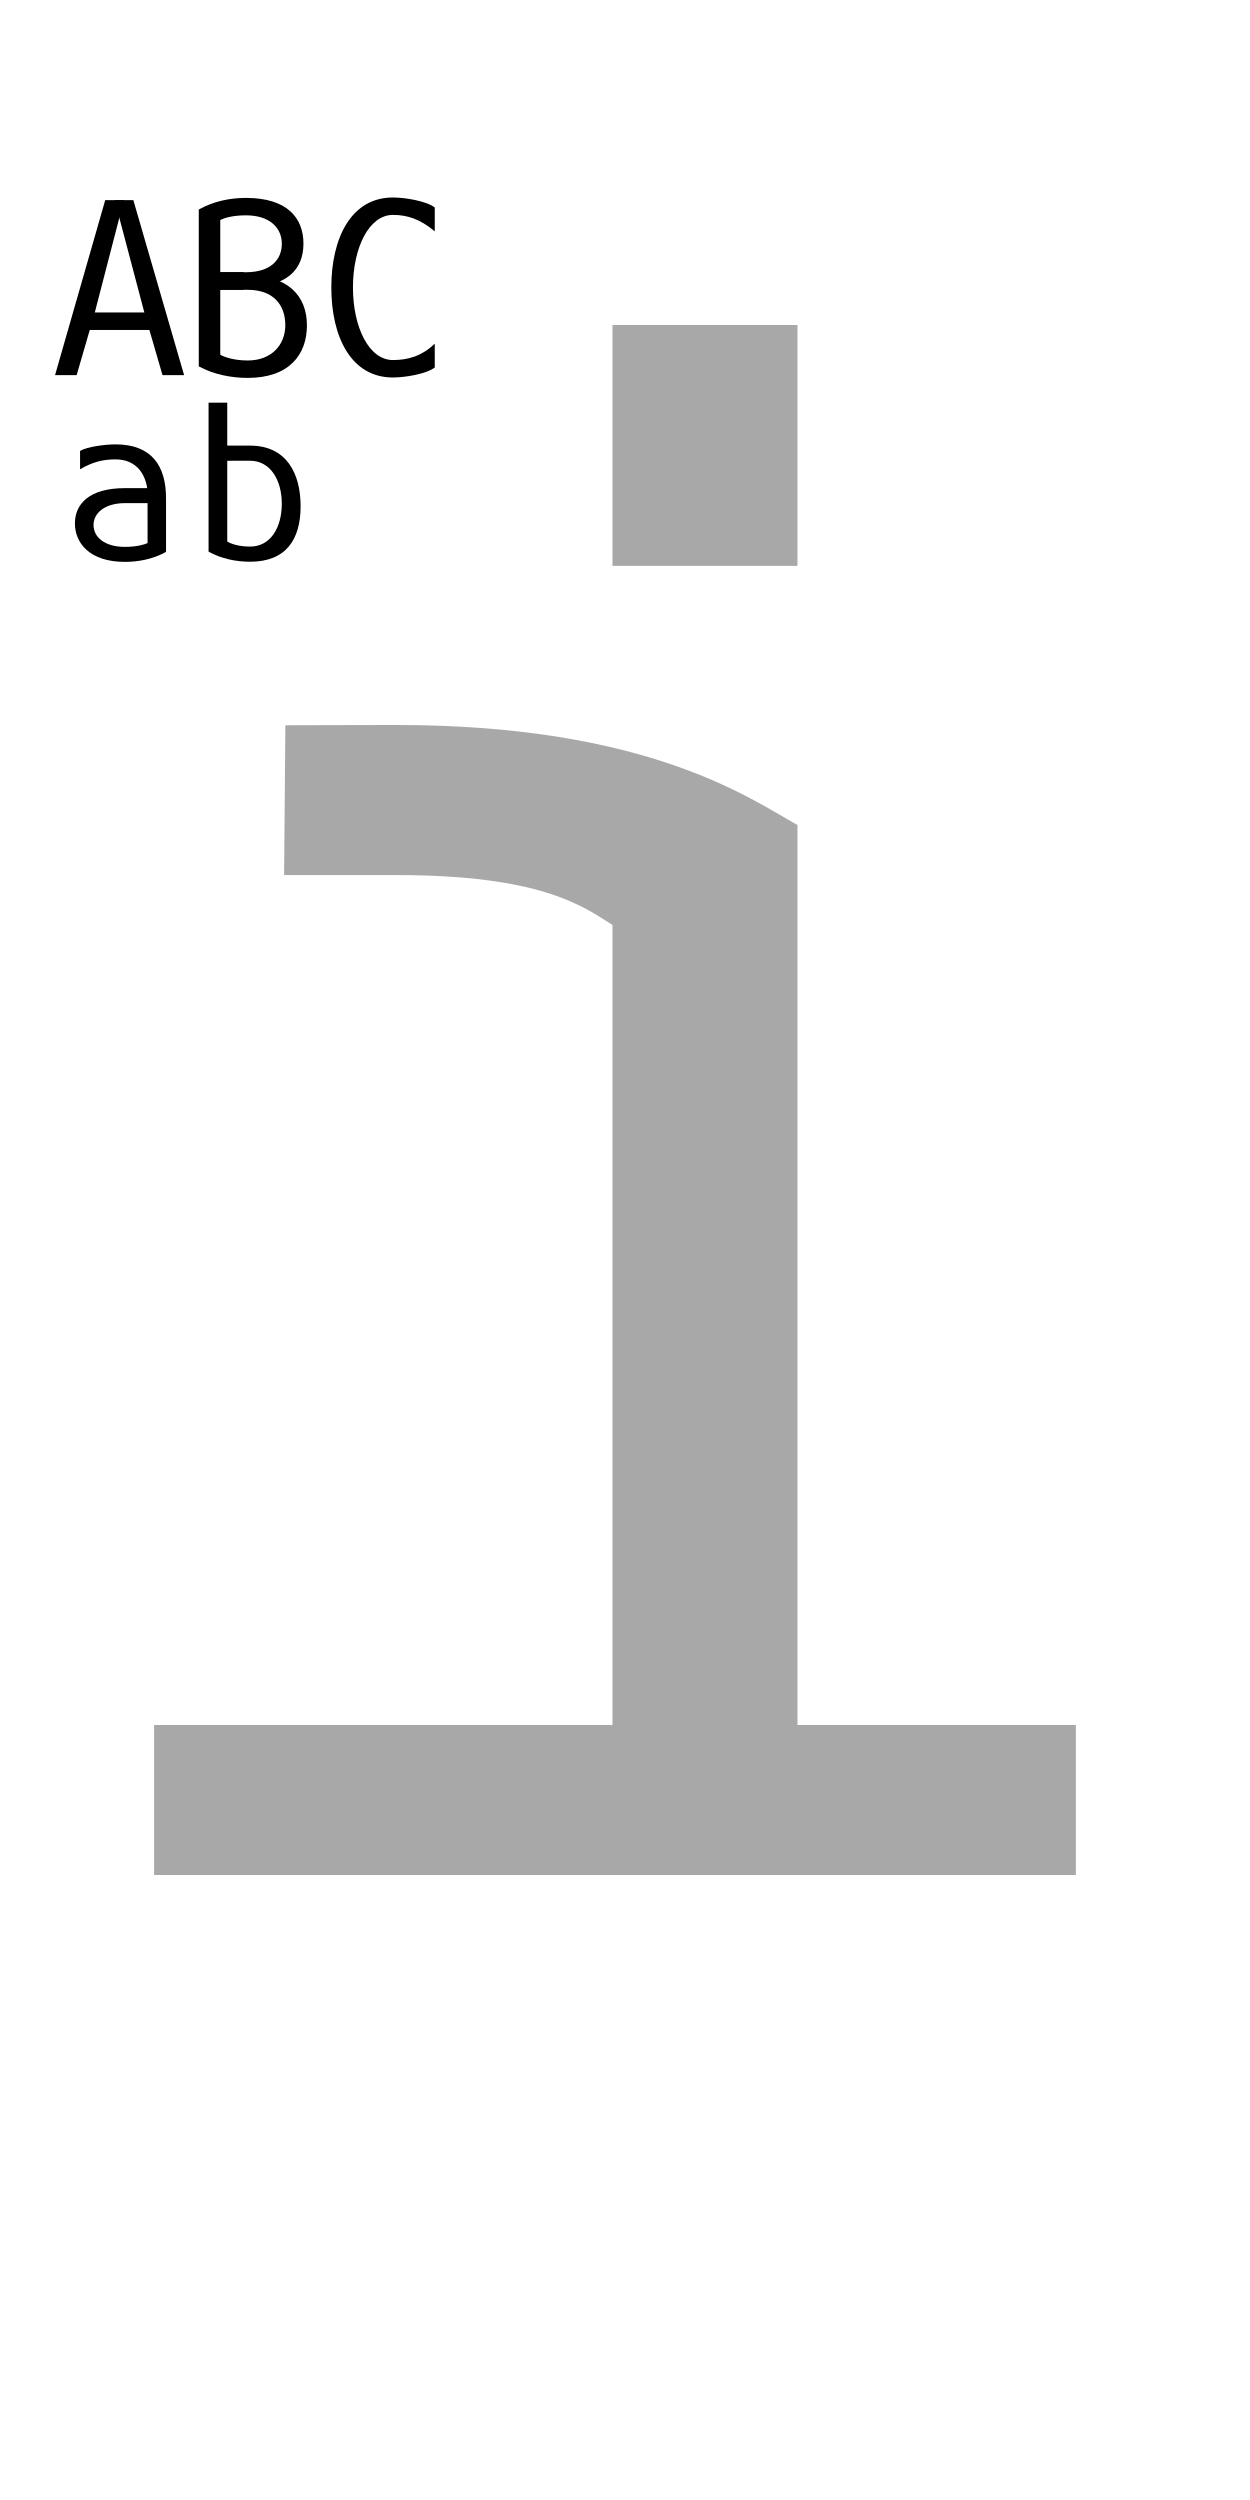
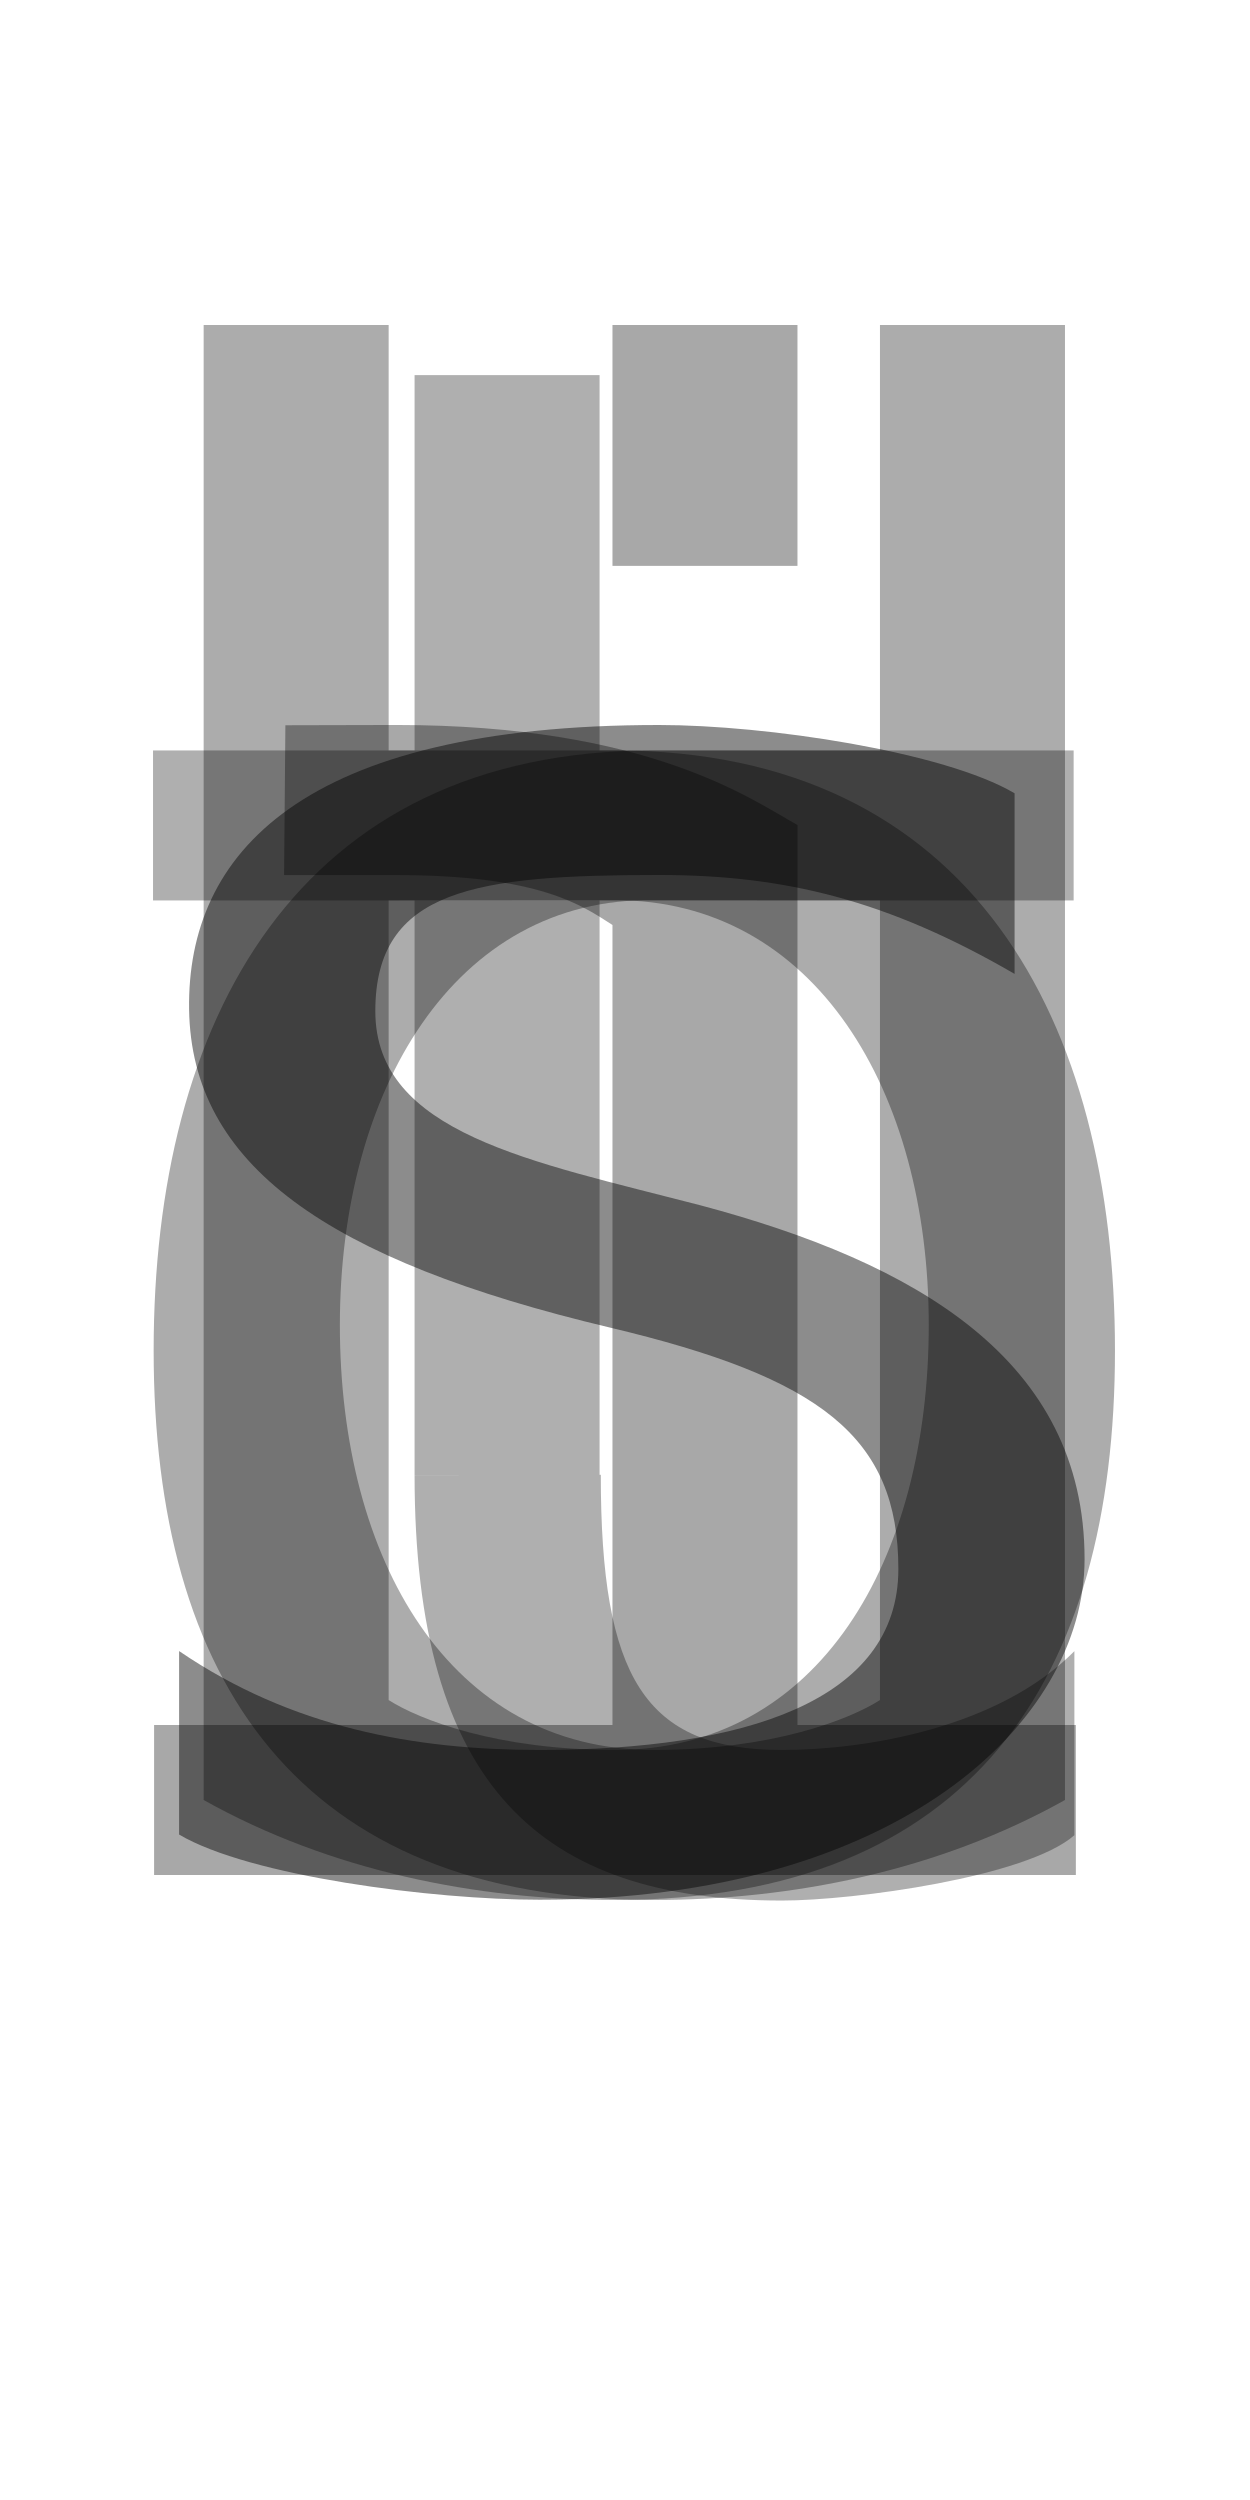
<svg xmlns="http://www.w3.org/2000/svg" xmlns:xlink="http://www.w3.org/1999/xlink" width="500" height="1000" viewBox="0 0 500 1000" version="1.1" id="svg8">
  <defs id="defs2">
    <font id="font146" horiz-origin-y="250" horiz-adv-x="1000" horiz-origin-x="0" vert-origin-x="45" vert-origin-y="90" vert-adv-y="90">
      <font-face id="font-face120" descent="250" ascent="750" x-height="500" cap-height="700" units-per-em="1000" font-family="SVGFont" />
      <glyph unicode="A" d=" M98.128 254.778L385.27 254.778L385.27 194.778L98.128 194.778Z M261.827 700.0L197.827 700.0L29.827 0.0L103.827 0.0L164.862 254.314Z M230.189 700.0L294.189 700.0L462.189 0.0L388.189 0.0L327.459 253.042Z" id="glyph122" />
      <glyph id="glyph124" d=" M285.638 710.021C142.44 710.021 73.638 548.864 73.638 350.066C73.638 151.269 142.44 -9.889 285.638 -9.889C328.519 -9.889 395.65 4.568 423.831 30.154L423.831 117.967C378.842 65.441 335.737 50.174 285.638 50.174C203.955 50.174 148.126 184.44 148.126 350.066C148.126 515.693 203.955 649.961 285.638 649.961C335.737 649.961 372.781 632.926 423.831 582.168L423.831 669.979C395.65 695.565 328.519 710.021 285.638 710.021Z" unicode="C" />
      <glyph unicode="S" d=" M267.639 711.934C124.441 711.934 70.629 644.387 71.639 537.24C72.649 430.093 128.481 380.851 241.988 343.936C326.129 316.571 359.344 269.673 359.344 186.33C359.344 102.987 297.515 50.174 215.832 50.174C165.733 50.174 116.628 65.441 71.639 117.967L71.639 30.154C99.82 4.568 172.951 -9.889 215.832 -9.889C359.029 -9.889 433.832 77.15 433.832 186.33C433.832 295.511 401.032 365.493 279.988 408.52C212.554 432.49 146.127 460.279 146.127 537.24C146.127 614.201 185.956 649.961 267.639 649.961C317.738 649.961 346.782 632.926 397.832 582.168L397.832 669.979C369.651 695.565 310.52 711.934 267.639 711.934Z" id="glyph126" />
      <glyph id="glyph128" d=" M81.46 670.0L155.46 670.0L155.46 252.857L81.46 252.857Z M245.988 710.021C144.985 710.021 100.078 680.332 81.461 670.0L155.461 630.021C167.558 637.77 198.587 649.982 245.988 649.982Z M245.988 710.021L245.988 649.961C327.671 649.961 371.5 515.693 371.5 350.066C371.5 184.44 327.671 50.174 245.988 50.174L245.988 -9.889C389.186 -9.889 445.988 151.269 445.988 350.066C445.988 548.864 389.186 710.021 245.988 710.021Z M81.46 30.021L155.46 30.021L155.46 252.857L81.46 252.857Z M245.987 -10.0C144.984 -10.0 100.078 19.69 81.46 30.021L155.46 70C167.558 62.252 198.586 50.039 245.987 50.039Z" unicode="D" />
      <glyph id="glyph130" d=" M106.225 402.547L393.367 402.547L393.367 342.547L106.225 342.547Z M238.166 710.021C137.162 710.021 92.255 680.332 73.638 670L147.638 630.022C159.735 637.77 202.484 649.982 238.166 649.982L426.535 649.983L426.023 709.911Z M74.085 670.249L148.085 670.249L148.085 30.152L74.085 30.152Z M238.166 -10.111C137.162 -10.111 92.255 19.579 73.638 29.911L147.638 69.888C159.735 62.14 202.484 49.928 238.166 49.928L426.535 49.928L426.023 -10.0Z" unicode="E" />
      <glyph id="glyph132" d=" M74.085 700.0L148.085 700.0L148.085 30.152L74.085 30.152Z M238.166 -10.111C137.162 -10.111 92.255 19.579 73.638 29.911L147.638 69.888C159.735 62.14 202.484 49.928 238.166 49.928L426.535 49.928L426.023 -10.0Z" unicode="L" />
      <glyph id="glyph134" d=" M106.225 402.547L380.51 402.547L380.51 342.547L106.225 342.547Z M238.166 710.021C137.162 710.021 92.255 680.332 73.638 670L147.638 630.022C159.735 637.77 202.484 649.982 238.166 649.982L426.535 649.983L426.023 709.911Z M74.085 670.249L148.085 670.249L148.085 0.249L74.085 0.249Z" unicode="F" />
      <glyph id="glyph136" d=" M147.638 700.0L73.638 700.0L73.638 0.0L147.638 0.0Z M352.0 700.0L426.0 700.0L426.0 0.0L352.0 0.0Z M106.225 402.547L393.367 402.547L393.367 342.547L106.225 342.547Z" unicode="H" />
      <glyph id="glyph138" d=" M245.988 710.021C102.791 710.021 45.988 548.864 45.988 350.066C45.988 151.269 102.791 -9.889 245.988 -9.889C389.186 -9.889 445.988 151.269 445.988 350.066C445.988 548.864 389.186 710.021 245.988 710.021ZM245.988 649.961C327.671 649.961 371.501 515.693 371.501 350.066C371.501 184.44 327.671 50.174 245.988 50.174C164.306 50.174 120.476 184.44 120.476 350.066C120.476 515.693 164.306 649.961 245.988 649.961Z" unicode="O" />
      <glyph id="glyph140" d=" M81.46 670.0L155.46 670.0L155.46 0.0L81.46 0.0Z M245.988 710.021C144.985 710.021 100.078 680.332 81.46 670.0L155.46 630.022C167.558 637.77 198.587 649.982 245.988 649.982C327.671 649.982 371.5 581.113 371.5 496.16C371.5 411.207 325.724 340.845 245.988 342.34L127.867 342.404L129.13 282.321L245.988 282.301C389.186 282.275 445.988 378.048 445.988 496.16C445.988 614.272 389.186 710.021 245.988 710.021Z" unicode="P" />
      <glyph id="glyph142" d=" M201.603 294.539L236.337 344.521C397.894 344.521 424.298 225.466 477.792 0.0L403.792 0.0C354.634 216.489 340.047 294.539 201.603 294.539Z M81.46 670L155.46 670L155.46 0.0L81.46 0.0Z M245.988 710.021C144.985 710.021 100.078 680.332 81.46 670L155.46 630.022C167.558 637.77 198.587 649.982 245.988 649.982C327.671 649.982 371.5 587.113 371.5 502.16C371.5 417.207 325.737 354.199 245.988 354.34L128.225 356.547L129.13 294.214L201.603 294.539L225.537 304.561L245.988 304.301C389.174 302.479 445.988 384.048 445.988 502.16C445.988 620.272 389.186 710.021 245.988 710.021Z" unicode="R" />
      <glyph id="glyph144" d=" M262.007 710.021C363.01 710.021 407.917 680.332 426.535 670L352.535 630.022C342.223 642.056 297.688 649.982 262.007 649.982L77.638 649.983L78.149 709.911Z M352.535 670L426.535 670L138.085 30.152L64.085 30.152Z M228.166 -10.111C127.162 -10.111 82.255 19.579 63.638 29.911L137.638 69.888C154.378 55.712 192.484 49.928 228.166 49.928L436.535 49.928L436.023 -10.0Z" unicode="Z" />
    </font>
  </defs>
  <g style="display:none;opacity:0.284" id="g320">
    <path style="fill:#000000;stroke:none;stroke-width:1.071;stroke-miterlimit:4;stroke-dasharray:none" d="M 98.128,535.222 H 385.27 v 60 H 98.128 Z" id="path318" />
    <path style="fill:#000000;stroke:none;stroke-width:1.719;stroke-miterlimit:4;stroke-dasharray:none" d="m 261.827,150.045 h -64 L 25.827,750 H 99.827 l 61.035,-209.967 z" id="path314" />
    <path id="path316" d="m 230.189,150.045 h 64 L 468.189,750 h -74 L 333.459,541.123 Z" style="fill:#000000;stroke:none;stroke-width:1.719;stroke-miterlimit:4;stroke-dasharray:none" />
  </g>
  <g id="g1033" style="display:none;opacity:0.464">
    <path id="path1029" d="M 63.46,180 H 137.46 V 720.002 H 63.46 Z" style="display:inline;opacity:1;fill:#000000;stroke:none;stroke-width:1.712;stroke-miterlimit:4;stroke-dasharray:none" />
    <path id="path1031" d="m 63.46,180 74,36.088 c 12.097,-6.238 41.126,-16.07 88.528,-16.07 81.683,0 123.512,42.987 123.512,97.999 0,55.012 -38.762,98.028 -123.512,97.998 l -116.121,-0.042 1.262,60.582 H 215.75 l 10.238,-8.697 c 143.193,0 198,-62.436 198,-150.379 0,-87.942 -55.329,-157.479 -198,-157.479 -55.348,0 -111.83,11.61 -162.528,40 z" style="display:inline;opacity:1;fill:#000000;stroke-width:0.689" />
    <path style="display:inline;opacity:1;fill:#000000;stroke-width:0.689" d="m 63.46,720.002 74,-39.978 c 12.097,7.748 47.126,19.96 94.528,19.96 81.683,0 129.512,-53.391 129.512,-121.718 0,-68.327 -39.763,-121.755 -129.512,-121.717 l -122.121,0.052 1.262,-60.599 H 217.75 l 10.238,10 c 143.193,0 208,71.794 208,172.918 0,101.123 -61.329,181.082 -204,181.082 -55.348,0 -117.83,-11.61 -168.528,-40 z" id="path1035" />
  </g>
  <g id="g146" style="display:none;opacity:0.315">
    <path style="display:inline;stroke-width:0.894" d="M 279.638,140 C 136.44,140 67.638,278.767 67.638,449.944 c 10e-7,171.178 68.803,309.944 212,309.944 42.881,0 116.012,-12.448 144.193,-34.48 v -82.077 c -44.99,43.771 -94.094,56.495 -144.193,56.495 -81.683,0 -137.512,-111.889 -137.512,-249.912 0,-138.023 55.829,-249.914 137.512,-249.914 50.099,0 93.143,14.196 144.193,56.495 V 174.48 C 395.65,152.448 322.519,140 279.638,140 Z" id="path144" />
  </g>
  <g id="g162" style="display:none;opacity:0.326">
    <path style="display:inline;fill:#000000;stroke-width:0.689" d="m 245.988,150.045 c -101.003,0 -145.91,29.69 -164.527,40.021 l 74,39.979 c 12.097,-7.748 43.126,-19.961 90.527,-19.961 z" id="path160" />
    <path style="display:inline;opacity:1;fill:#000000;stroke-width:0.894" d="M 245.988,150.045 V 210 C 327.671,210 371.5,319.652 371.5,454.914 c 0,135.261 -43.829,244.912 -125.512,244.912 v 60.062 c 143.197,0 200,-136.518 200,-304.922 0,-168.404 -56.803,-304.922 -200,-304.922 z" id="path62-3" />
    <path style="fill:#000000;stroke:none;stroke-width:1.357;stroke-miterlimit:4;stroke-dasharray:none" d="m 81.46,719.979 h 74 l 8.2e-4,-529.912 H 81.461 Z" id="path192" />
    <path id="path194" d="M 245.987,760 C 144.984,760 100.078,730.31 81.46,719.979 l 74,-39.979 c 12.097,7.748 43.126,19.961 90.527,19.961 z" style="display:inline;fill:#000000;stroke-width:0.689" />
  </g>
  <g id="g246" style="display:none;opacity:0.592">
    <path id="path240" d="m 106.225,387.453 h 287.142 v 60 H 106.225 Z" style="fill:#000000;stroke:none;stroke-width:1.071;stroke-miterlimit:4;stroke-dasharray:none" />
    <path id="path242" d="m 238.166,139.961 c -101.003,0 -145.911,29.69 -164.528,40.021 l 74,39.978 c 12.097,-7.748 54.846,-19.96 90.528,-19.96 l 188.369,-3.7e-4 -0.512,-59.928 z" style="display:inline;opacity:1;fill:#000000;stroke-width:0.689" />
    <path id="path244" d="m 73.638,179.983 h 74 l 0.447,539.865 H 74.085 Z" style="display:inline;opacity:1;fill:#000000;stroke:none;stroke-width:1.814;stroke-miterlimit:4;stroke-dasharray:none" />
    <path style="display:inline;opacity:1;fill:#000000;stroke-width:0.689" d="m 238.166,760.111 c -101.003,0 -145.911,-29.69 -164.528,-40.021 L 147.638,680.112 c 12.097,7.748 54.846,19.96 90.528,19.96 l 188.369,3.7e-4 L 426.023,760 Z" id="path248" />
  </g>
  <g style="display:none;opacity:1" id="g202">
    <path style="fill:#000000;stroke:none;stroke-width:1.046;stroke-miterlimit:4;stroke-dasharray:none" d="m 106.225,387.453 h 274.285 v 60 H 106.225 Z" id="path200" />
    <path style="display:inline;opacity:1;fill:#000000;stroke-width:0.689" d="m 238.166,139.961 c -101.003,0 -145.911,29.69 -164.528,40.021 l 74,39.978 c 12.097,-7.748 54.846,-19.96 90.528,-19.96 l 188.369,-3.7e-4 -0.512,-59.928 z" id="path62-2-2" />
    <path style="display:inline;opacity:1;fill:#000000;stroke:none;stroke-width:1.856;stroke-miterlimit:4;stroke-dasharray:none" d="m 73.638,179.983 h 74 l 0.447,569.768 H 74.085 Z" id="rect4709-9" />
  </g>
  <g style="display:none;opacity:0.315" id="g119">
    <path id="path117" d="M 279.638,140 C 136.44,140 67.638,278.767 67.638,449.944 c 10e-7,171.178 68.803,309.944 212,309.944 42.881,0 116.012,-12.448 144.193,-34.48 v -82.077 c -44.99,43.771 -94.094,56.495 -144.193,56.495 -81.683,0 -137.512,-111.889 -137.512,-249.912 0,-138.023 55.829,-249.914 137.512,-249.914 50.099,0 93.143,14.196 144.193,56.495 V 174.48 C 395.65,152.448 322.519,140 279.638,140 Z" style="display:inline;stroke-width:0.894" />
    <path style="display:inline;opacity:1;fill:#000000;stroke:none;stroke-width:1.047;stroke-miterlimit:4;stroke-dasharray:none" d="m 349.831,502.864 h 74 v 222.545 h -74 z" id="path4777-5" />
    <path id="path142" d="m 275.831,444 h 148 v 60 h -148 z" style="display:inline;opacity:1;fill:#000000;stroke:none;stroke-width:0.769;stroke-miterlimit:4;stroke-dasharray:none" />
  </g>
  <g id="g4775" style="display:none;opacity:0.284">
    <path id="path4771" d="M 135.83,150.045 H 61.83 V 750 h 74 z" style="fill:#000000;stroke:none;stroke-width:1.719;stroke-miterlimit:4;stroke-dasharray:none" />
    <path style="fill:#000000;stroke:none;stroke-width:1.719;stroke-miterlimit:4;stroke-dasharray:none" d="m 356.193,150.045 h 74 V 750 h -74 z" id="path4777" />
    <path id="path4779" d="m 102.417,387.453 h 287.142 v 60 h -287.142 z" style="fill:#000000;stroke:none;stroke-width:1.071;stroke-miterlimit:4;stroke-dasharray:none" />
  </g>
  <g id="g199" style="display:none;opacity:0.284">
    <path style="fill:#000000;stroke:none;stroke-width:1.719;stroke-miterlimit:4;stroke-dasharray:none" d="m 208.988,151.459 h 74 v 569.903 h -74 z" id="path195" />
    <path id="path197" d="m 61.639,690 h 368.699 v 60 H 61.639 Z" style="fill:#000000;stroke:none;stroke-width:1.213;stroke-miterlimit:4;stroke-dasharray:none" />
    <path style="fill:#000000;stroke:none;stroke-width:1.072;stroke-miterlimit:4;stroke-dasharray:none" d="m 102.093,150 h 287.791 v 60 H 102.093 Z" id="path207" />
  </g>
  <g style="display:none;opacity:0.315" id="g1041">
    <path style="display:inline;opacity:1;fill:#000000;stroke-width:0.689" d="m 259.291,139.961 c 101.003,0 145.911,29.69 164.528,40.021 l -74,39.978 c -12.097,-7.748 -54.846,-19.96 -90.528,-19.96 l -128.369,-3.7e-4 0.512,-59.928 z" id="path62-2-2-4" />
    <path style="opacity:1;fill:#000000;stroke:none;stroke-width:1.201;stroke-miterlimit:4;stroke-dasharray:none" d="m 349.343,179.983 h 74.476 l 6.4e-4,410.848 -74.476,-4.468 z" id="rect1058" />
    <path style="display:inline;opacity:1;stroke-width:0.894" d="m 349.344,586.362 c 0,69.453 -61.829,113.464 -143.512,113.464 -50.099,0 -99.204,-12.723 -144.193,-56.495 v 82.169 c 28.181,21.973 101.312,34.388 144.193,34.388 143.197,0 218,-75.908 218,-169.022 -12.268,-35.651 -36.315,-29.448 -74.488,-4.505 z" id="path144-1-3" />
  </g>
  <g style="display:none;opacity:0.284" id="g151">
    <path style="fill:#000000;stroke:none;stroke-width:1.719;stroke-miterlimit:4;stroke-dasharray:none" d="M 135.83,150.045 H 61.83 V 750 h 74 z" id="path145" />
    <path id="path147" d="m 344.193,150.045 h 78 L 135.83,491 h -74 z" style="fill:#000000;stroke:none;stroke-width:1.719;stroke-miterlimit:4;stroke-dasharray:none" />
    <path style="fill:#000000;stroke:none;stroke-width:1.337;stroke-miterlimit:4;stroke-dasharray:none" d="M 170.456,416.79 212.414,364.464 430.193,750 h -82 z" id="path153" />
  </g>
  <g style="display:none;opacity:0.376" id="g330">
    <path style="display:inline;opacity:1;fill:#000000;stroke:none;stroke-width:1.856;stroke-miterlimit:4;stroke-dasharray:none" d="M 74.085,150.045 H 148.085 V 719.848 H 74.085 Z" id="path326" />
    <path id="path328" d="m 238.166,760.111 c -101.003,0 -145.911,-29.69 -164.528,-40.021 L 147.638,680.112 c 12.097,7.748 54.846,19.96 90.528,19.96 l 188.369,3.7e-4 L 426.023,760 Z" style="display:inline;opacity:1;fill:#000000;stroke-width:0.689" />
  </g>
  <g style="display:none;opacity:0.284" id="g161">
    <path style="fill:#000000;stroke:none;stroke-width:1.719;stroke-miterlimit:4;stroke-dasharray:none" d="M 113,150.045 H 43 V 750 h 74 z" id="path155" />
    <path id="path157" d="m 337.362,150.045 h 70 L 283.071,507.453 h -70 z" style="fill:#000000;stroke:none;stroke-width:1.719;stroke-miterlimit:4;stroke-dasharray:none" />
    <path id="path163" d="M 157,150.045 H 87 L 209.071,507.453 h 70 z" style="fill:#000000;stroke:none;stroke-width:1.719;stroke-miterlimit:4;stroke-dasharray:none" />
    <path id="path165" d="m 451.362,150.045 h -70 l -4,599.955 h 74 z" style="fill:#000000;stroke:none;stroke-width:1.719;stroke-miterlimit:4;stroke-dasharray:none" />
  </g>
  <g style="display:none;opacity:0.284" id="g175">
    <path style="fill:#000000;stroke:none;stroke-width:1.719;stroke-miterlimit:4;stroke-dasharray:none" d="M 131.83,150.045 H 61.83 V 750 h 74 z" id="path169" />
    <path id="path171" d="m 356.193,150.045 h 74 V 750 h -70 z" style="fill:#000000;stroke:none;stroke-width:1.719;stroke-miterlimit:4;stroke-dasharray:none" />
    <path style="fill:#000000;stroke:none;stroke-width:1.719;stroke-miterlimit:4;stroke-dasharray:none" d="m 81.83,150.045 h 74 L 410.193,750 h -74 z" id="path177" />
  </g>
  <g style="display:none;opacity:0.315" id="g42">
    <path id="path62" d="m 245.988,140 c -143.197,0 -200,138.767 -200,309.944 0,171.178 56.803,309.944 200,309.944 143.197,0 200,-138.767 200,-309.944 0,-171.178 -56.803,-309.944 -200,-309.944 z m 0,60 c 81.683,0 125.513,111.891 125.513,249.914 0,138.023 -43.83,249.912 -125.513,249.912 -81.683,0 -125.513,-111.889 -125.513,-249.912 C 120.476,311.891 164.306,200 245.988,200 Z" style="display:inline;stroke-width:0.894" />
  </g>
  <g style="display:none;opacity:0.326" id="g4711">
    <path style="fill:#000000;stroke:none;stroke-width:1.712;stroke-miterlimit:4;stroke-dasharray:none" d="M 81.46,180 H 155.46 V 750 H 81.46 Z" id="rect4709" />
    <path style="display:inline;fill:#000000;stroke-width:0.689" d="m 81.46,180 74,39.978 c 12.097,-7.748 43.126,-19.96 90.528,-19.96 81.683,0 125.512,55.391 125.512,123.718 0,68.327 -45.763,123.752 -125.512,123.717 L 127.867,447.401 129.13,508 h 116.859 c 143.193,0 200,-83.794 200,-184.918 0,-101.123 -57.329,-183.082 -200,-183.082 -55.348,0 -113.83,11.61 -164.528,40 z" id="path62-2" />
  </g>
  <g id="g181" style="display:none;opacity:0.315">
    <path style="display:inline;stroke-width:0.894" d="m 245.988,140 c -143.197,0 -200,138.767 -200,309.944 0,171.178 56.803,309.944 200,309.944 143.197,0 200,-138.767 200,-309.944 0,-171.178 -56.803,-309.944 -200,-309.944 z m 0,60 c 81.683,0 125.513,111.891 125.513,249.914 0,138.023 -43.83,249.912 -125.513,249.912 -81.683,0 -125.513,-111.889 -125.513,-249.912 C 120.476,311.891 164.306,200 245.988,200 Z" id="path179" />
    <path id="path316-9" d="m 311.656,690.009 h 64 l 36.625,119.946 h -74 z" style="display:inline;opacity:1;fill:#000000;stroke:none;stroke-width:1.719;stroke-miterlimit:4;stroke-dasharray:none" />
  </g>
  <g style="display:none" id="g4695">
    <path style="fill:#000000;stroke:none;stroke-width:1.856;stroke-miterlimit:4;stroke-dasharray:none" d="m 183.603,504 c -0.155,0.061 34.734,-49.982 34.734,-49.982 161.557,0 187.961,70.515 241.455,295.982 h -74 C 336.634,533.511 322.047,504 183.603,504 Z" id="rect4704" />
    <path style="display:inline;opacity:1;fill:#000000;stroke:none;stroke-width:1.712;stroke-miterlimit:4;stroke-dasharray:none" d="M 63.46,180 H 137.46 V 750 H 63.46 Z" id="rect4709-5" />
    <path style="display:inline;opacity:1;fill:#000000;stroke-width:0.689" d="m 63.46,180 74,39.978 c 12.097,-7.748 43.126,-19.96 90.528,-19.96 81.683,0 125.512,53.391 125.512,121.718 0,68.327 -45.774,120.402 -125.512,121.717 L 109.867,443.401 111.13,504 H 217.75 l 10.238,-10 c 143.193,0 200,-71.794 200,-172.918 0,-101.123 -57.329,-181.082 -200,-181.082 -55.348,0 -113.83,11.61 -164.528,40 z" id="path62-2-8" />
  </g>
  <g style="display:none;opacity:0.453" id="g334">
    <path style="display:inline;opacity:1;stroke-width:0.894" d="m 263.639,140 c -143.197,0 -188.9,68.007 -188,150.024 0.9,82.017 54.842,136.236 168.35,166.999 84.141,22.804 115.355,59.886 115.355,129.339 0,69.453 -61.829,113.464 -143.512,113.464 -50.099,0 -99.204,-12.723 -144.193,-56.495 v 82.169 c 28.181,21.973 101.312,34.388 144.193,34.388 143.197,0 218,-75.908 218,-169.022 0,-114.114 -67.789,-163.58 -153.844,-189.664 C 212.554,381.227 150.127,358.069 150.127,293.935 150.127,229.8 190.441,200 263.639,200 c 50.099,0 91.143,14.196 142.193,56.495 V 176.03 C 377.651,154.057 306.52,140 263.639,140 Z" id="path144-1" />
  </g>
  <g style="display:none;opacity:0.284" id="g192">
    <path id="path188" d="m 206.286,151.459 h 74 v 599.955 h -74 z" style="fill:#000000;stroke:none;stroke-width:1.719;stroke-miterlimit:4;stroke-dasharray:none" />
    <path style="fill:#000000;stroke:none;stroke-width:1.262;stroke-miterlimit:4;stroke-dasharray:none" d="m 46.417,150.045 h 399.142 v 60 H 46.417 Z" id="path190" />
  </g>
  <g id="g212" style="display:none;opacity:0.315">
    <path style="display:inline;stroke-width:0.629" d="m 356.146,593.211 c 0,58.97 -38.468,106.774 -110.158,106.774 -71.69,0 -110.158,-47.804 -110.158,-106.774 0,-58.97 -74,-92.028 -74,0.016 0,92.045 52.303,166.661 184.158,166.661 131.855,0 184.158,-74.617 184.158,-166.661 0,-92.045 -74,-58.986 -74,-0.016 z" id="path210" />
    <path id="path4771-3" d="M 135.83,150.045 H 61.83 v 443.166 h 74 z" style="display:inline;opacity:1;fill:#000000;stroke:none;stroke-width:1.598;stroke-miterlimit:4;stroke-dasharray:none" />
    <path style="display:inline;opacity:1;fill:#000000;stroke:none;stroke-width:1.598;stroke-miterlimit:4;stroke-dasharray:none" d="m 356.193,150.045 h 74 v 440.907 h -74 z" id="path4777-55" />
  </g>
  <g id="g1091" style="display:none;opacity:0.284">
    <path id="path1087" d="m 261.827,750 h -64 L 25.827,150.045 H 99.827 c 0,0 33.595,110.084 61.035,209.967 C 188.303,459.895 261.827,750 261.827,750 Z" style="fill:#000000;stroke:none;stroke-width:1.719;stroke-miterlimit:4;stroke-dasharray:none" />
    <path style="fill:#000000;stroke:none;stroke-width:1.719;stroke-miterlimit:4;stroke-dasharray:none" d="m 230.189,750 h 64 l 174,-599.955 h -74 c 0,0 -33.023,108.98 -60.73,208.877 C 305.752,458.818 230.189,750 230.189,750 Z" id="path1089" />
  </g>
  <g style="display:none;opacity:0.284" id="g247">
    <path style="fill:#000000;stroke:none;stroke-width:1.719;stroke-miterlimit:4;stroke-dasharray:none" d="m 155.911,750 h -64 L 19.911,150.045 h 76 z" id="path243" />
    <path style="fill:#000000;stroke:none;stroke-width:1.719;stroke-miterlimit:4;stroke-dasharray:none" d="M 210.652,348.32 131.91,750 h 64 L 245.988,486.525 304,750 h 64 L 281.324,348.32 Z" id="path245" />
    <path id="path249" d="m 344,750 h 64 L 480,150.045 h -76 z" style="fill:#000000;stroke:none;stroke-width:1.719;stroke-miterlimit:4;stroke-dasharray:none" />
  </g>
  <g style="display:none;opacity:0.284" id="g239">
    <path id="path316-7" d="m 35.827,150.045 h 66 L 253.201,397.104 271.965,420.407 468.189,750 h -74 L 237.75,474.096 218.335,445.592 Z" style="display:inline;opacity:1;fill:#000000;stroke:none;stroke-width:1.719;stroke-miterlimit:4;stroke-dasharray:none" />
    <path style="display:inline;opacity:1;fill:#000000;stroke:none;stroke-width:1.719;stroke-miterlimit:4;stroke-dasharray:none" d="m 458.189,150.045 h -66 L 240.74,397.226 222.837,419.128 25.827,750 h 74 l 157.206,-277.188 17.06,-24.561 z" id="path257" />
  </g>
  <g style="display:none;opacity:0.284" id="g215">
    <path id="path209" d="m 208.988,485.255 h 74 v 266.159 h -74 z" style="fill:#000000;stroke:none;stroke-width:1.145;stroke-miterlimit:4;stroke-dasharray:none" />
    <path id="path1087-0" d="M 261.827,523 208.988,551 25.827,150.045 H 99.827 c 0,0 33.595,72.432 61.035,134.524 C 188.303,346.66 261.827,523 261.827,523 Z" style="display:inline;opacity:1;fill:#000000;stroke:none;stroke-width:1.355;stroke-miterlimit:4;stroke-dasharray:none" />
    <path style="display:inline;opacity:1;fill:#000000;stroke:none;stroke-width:1.355;stroke-miterlimit:4;stroke-dasharray:none" d="m 230.189,523 52.799,27 185.201,-399.955 h -74 c 0,0 -33.023,71.746 -60.73,133.846 C 305.752,345.99 230.189,523 230.189,523 Z" id="path1089-3" />
  </g>
  <g style="display:none;opacity:0.396" id="g258">
    <path style="display:inline;opacity:1;fill:#000000;stroke-width:0.689" d="m 262.007,139.945 c 101.003,0 145.911,29.69 164.528,40.021 l -74,39.978 c -10.312,-12.034 -54.846,-19.96 -90.528,-19.96 l -184.369,-3.7e-4 0.512,-59.928 z" id="path252" />
    <path style="display:inline;opacity:1;fill:#000000;stroke:none;stroke-width:1.814;stroke-miterlimit:4;stroke-dasharray:none" d="m 352.535,179.966 h 74 L 138.085,719.848 H 64.085 Z" id="path254" />
    <path id="path256" d="m 228.166,760.111 c -101.003,0 -145.911,-29.69 -164.528,-40.021 L 137.638,680.112 c 16.74,14.177 54.846,19.96 90.528,19.96 l 208.369,3.7e-4 L 436.023,760 Z" style="display:inline;opacity:1;fill:#000000;stroke-width:0.689" />
  </g>
  <g id="g466" style="display:none;opacity:0.536">
    <path style="display:inline;opacity:1;fill:#000000;stroke:none;stroke-width:0.894" d="m 227.831,290 c 143.197,0 201.654,85.188 201.654,214.944 -13.766,20.071 -57.529,20.071 -72.142,-0.031 C 357.343,408.312 309.514,350 227.831,350 c -50.099,0 -91.143,9.936 -142.193,39.54 V 316.136 C 113.819,299.436 184.95,290 227.831,290 Z" id="path144-6" />
    <path style="opacity:1;fill:#000000;stroke:none;stroke-width:1.921;stroke-linejoin:bevel;stroke-miterlimit:4;stroke-dasharray:none;stroke-opacity:1" d="m 355.577,524.944 73.908,-20 0.092,215.029 h -73.908 z" id="rect509" />
    <path id="path535-3" d="m 429.575,719.974 -74,-35.244 c -12.097,5.911 -43.126,15.226 -90.528,15.226 -81.683,0 -125.512,-39.162 -125.512,-87.471 0,-48.309 45.747,-87.495 125.512,-87.47 l 118.121,0.037 -1.262,-60.037 H 265.047 c -143.193,0 -200,63.922 -200,141.063 0,77.141 57.329,153.896 200,153.896 55.348,0 113.83,-11.61 164.528,-40 z" style="display:inline;opacity:1;fill:#000000;stroke-width:0.689" />
  </g>
-   <g id="g537" style="display:none;opacity:0.326">
+   <g id="g537" style="display:inline;opacity:0.326">
    <path id="path533" d="M 81.46,720.002 H 155.46 V 130 H 81.46 Z" style="fill:#000000;stroke:none;stroke-width:1.712;stroke-miterlimit:4;stroke-dasharray:none" />
    <path id="path535" d="m 81.46,720.002 74,-39.978 c 12.097,7.748 43.126,19.96 90.528,19.96 81.683,0 125.512,-76.094 125.512,-169.959 0,-93.865 -45.763,-170.005 -125.512,-169.957 l -118.121,0.071 1.262,-59.961 h 116.859 c 143.193,0 200,108.777 200,240.05 0,131.273 -57.329,219.773 -200,219.773 -55.348,0 -113.83,-11.61 -164.528,-40 z" style="display:inline;fill:#000000;stroke-width:0.689" />
  </g>
  <g style="display:none;opacity:0.315" id="g626">
    <path id="path624" d="M 279.638,290 C 136.44,290 67.638,395.188 67.638,524.944 c 10e-7,129.756 68.803,234.944 212,234.944 42.881,0 116.012,-9.436 144.193,-26.136 v -73.619 c -44.99,30.62 -94.094,39.521 -144.193,39.521 -81.683,0 -137.512,-78.272 -137.512,-174.826 0,-96.554 55.829,-174.828 137.512,-174.828 50.099,0 93.143,9.931 144.193,39.521 V 316.136 C 395.65,299.436 322.519,290 279.638,290 Z" style="display:inline;stroke-width:0.779" />
  </g>
-   <g style="display:none;opacity:0.326" id="g610">
+   <g id="g1602" style="display:none;opacity:0.315">
+     <path style="display:inline;stroke-width:0.779" d="M 245.988,290.055 C 106.046,292.378 38.768,396.642 38.768,524.943 c 10e-7,129.756 55.893,234.945 212,234.945 66.282,0 124.381,-12.437 157.193,-26.137 v -73.619 c -44.14,25.62 -98.145,39.521 -157.193,39.521 -89.047,0 -137.512,-78.272 -137.512,-174.826 0,-94.658 53.661,-171.737 132.732,-174.729 z" id="path1600" />
+     <path style="display:inline;opacity:1;stroke-width:0.894" d="M 245.988,290 C 102.791,290 45.988,395.187 45.988,524.943 c 0,0.03 -6e-6,0.06 0,0.09 h 67.268 c 0,-0.014 0,-0.027 0,-0.041 C 113.256,428.347 159.607,350 245.988,350 c 86.382,0 132.732,78.347 132.732,174.992 0,0.014 0,0.027 0,0.041 h 67.268 c 1e-5,-0.03 0,-0.06 0,-0.09 0,-129.756 -56.803,-234.943 -200,-234.943 z" id="path505-4" />
+     <rect style="opacity:1;fill:#000000;stroke:none;stroke-width:5.25;stroke-linejoin:bevel;stroke-miterlimit:4;stroke-dasharray:none;stroke-opacity:1" id="rect1621" width="348.086" height="60.018" x="71.945" y="465.015" />
+   </g>
+   <g style="display:inline;opacity:0.326" id="g610">
    <path style="fill:#000000;stroke:none;stroke-width:1.712;stroke-miterlimit:4;stroke-dasharray:none" d="m 425.988,720.002 h -74 V 130 h 74 z" id="path606" />
    <path style="display:inline;fill:#000000;stroke-width:0.689" d="m 425.988,720.002 -74,-39.978 c -12.097,7.748 -43.126,19.96 -90.528,19.96 -81.683,0 -125.512,-76.094 -125.512,-169.959 0,-93.865 45.834,-171.158 125.512,-169.957 l 118.121,0.071 -1.262,-59.961 h -116.859 c -143.254,0 -200,108.777 -200,240.05 0,131.273 57.329,219.773 200,219.773 55.348,0 113.83,-11.61 164.528,-40 z" id="path608" />
  </g>
  <g style="display:none;opacity:0.315" id="g702">
    <path id="path696" d="M 165.831,300.179 C 165.831,175.5 216.496,130 312.791,130 c 28.836,0 98.014,9.436 116.965,26.136 v 73.619 C 399.502,199.135 346.481,190.235 312.791,190.235 c -54.929,0 -72.472,28.983 -72.472,110.061 z" style="display:inline;stroke-width:0.779" />
    <path id="path698" d="m 165.831,749.844 h 74 V 338.175 h -74 z" style="opacity:1;fill:#000000;stroke:none;stroke-width:1.895;stroke-linejoin:bevel;stroke-miterlimit:4;stroke-dasharray:none;stroke-opacity:1" />
    <path id="path700" d="M 61.21,360.179 H 429.452 v -60 H 61.21 Z" style="opacity:1;fill:#000000;stroke:none;stroke-width:1.796;stroke-linejoin:bevel;stroke-miterlimit:4;stroke-dasharray:none;stroke-opacity:1" />
  </g>
  <g id="g738" style="display:inline;opacity:0.343">
    <path id="path734" d="m 158.46,289.99 c 101.003,0 141.911,29.69 160.528,40.021 l -74,39.978 c -12.097,-7.748 -28.909,-19.96 -86.528,-19.96 l -44.822,-3.7e-4 0.512,-59.928 z" style="display:inline;opacity:1;fill:#000000;stroke-width:0.689" />
    <path style="display:inline;opacity:1;fill:#000000;stroke:none;stroke-width:1.686;stroke-miterlimit:4;stroke-dasharray:none" d="m 244.988,330.011 h 74 v 405.67 h -74 z" id="path195-6" />
    <path id="path197-7" d="m 61.639,690 h 368.699 v 60 H 61.639 Z" style="display:inline;opacity:1;fill:#000000;stroke:none;stroke-width:1.213;stroke-miterlimit:4;stroke-dasharray:none" />
    <path id="path767" d="m 244.988,130 h 74 v 96.347 h -74 z" style="display:inline;opacity:1;fill:#000000;stroke:none;stroke-width:0.822;stroke-miterlimit:4;stroke-dasharray:none" />
  </g>
  <g style="display:none;opacity:0.315" id="g730">
    <path id="path724" d="m 145.831,590.041 c 0,124.679 70.665,170.179 166.96,170.179 28.836,0 98.014,-9.436 116.965,-26.136 v -73.619 c -30.254,30.62 -83.275,39.521 -116.965,39.521 -54.929,0 -92.472,-28.983 -92.472,-110.061 z" style="display:inline;stroke-width:0.779" />
    <path id="path726" d="m 145.831,150.045 h 74 v 439.996 h -74 z" style="opacity:1;fill:#000000;stroke:none;stroke-width:1.895;stroke-linejoin:bevel;stroke-miterlimit:4;stroke-dasharray:none;stroke-opacity:1" />
    <path id="path728" d="M 61.21,150.045 H 215.831 v 60 H 61.21 Z" style="opacity:1;fill:#000000;stroke:none;stroke-width:1.164;stroke-linejoin:bevel;stroke-miterlimit:4;stroke-dasharray:none;stroke-opacity:1" />
  </g>
  <g id="g507" style="display:none;opacity:0.315">
-     <path style="display:inline;stroke-width:0.894" d="m 245.988,290 c -143.197,0 -200,105.188 -200,234.944 0,129.756 56.803,234.944 200,234.944 143.197,0 200,-105.188 200,-234.944 0,-129.756 -56.803,-234.944 -200,-234.944 z m 0,60 c 81.683,0 125.513,78.348 125.513,174.993 0,96.645 -43.83,174.992 -125.513,174.992 -81.683,0 -125.513,-78.346 -125.513,-174.992 C 120.476,428.348 164.306,350 245.988,350 Z" id="path505" />
+     <path style="display:inline;stroke-width:0.892" d="M 243.099,290 C 97.833,290 40.21,395.188 40.21,524.944 c 0,129.756 57.623,234.944 202.889,234.944 145.266,0 202.889,-105.188 202.889,-234.944 C 445.988,395.188 388.365,290 243.099,290 Z m 4.229,60 c 85.615,0 131.555,78.348 131.555,174.993 0,96.645 -45.94,174.992 -131.555,174.992 -85.615,0 -131.555,-78.346 -131.555,-174.992 C 115.774,428.348 161.713,350 247.328,350 Z" id="path505" />
  </g>
  <g style="display:none;opacity:0.326" id="g616">
    <path style="fill:#000000;stroke:none;stroke-width:1.712;stroke-miterlimit:4;stroke-dasharray:none" d="M 81.46,330 H 155.46 V 920.002 H 81.46 Z" id="path612" />
    <path style="display:inline;fill:#000000;stroke-width:0.689" d="m 81.46,330 74,39.978 c 12.097,-7.748 43.126,-19.96 90.528,-19.96 81.683,0 125.512,76.094 125.512,169.959 0,93.865 -45.763,170.005 -125.512,169.957 l -118.121,-0.071 1.262,59.961 h 116.859 c 143.193,0 200,-108.777 200,-240.05 0,-131.273 -57.329,-219.773 -200,-219.773 -55.348,0 -113.83,11.61 -164.528,40 z" id="path614" />
  </g>
  <g id="g622" style="display:none;opacity:0.326">
    <path id="path618" d="m 425.988,329.982 h -74 v 590.002 h 74 z" style="fill:#000000;stroke:none;stroke-width:1.712;stroke-miterlimit:4;stroke-dasharray:none" />
    <path id="path620" d="m 425.988,329.982 -74,39.978 C 339.891,362.212 308.862,350 261.46,350 c -81.683,0 -125.512,76.094 -125.512,169.959 0,93.865 45.834,171.158 125.512,169.957 l 118.121,-0.071 -1.262,59.961 h -116.859 c -143.254,0 -200,-108.777 -200,-240.05 0,-131.273 57.329,-219.773 200,-219.773 55.348,0 113.83,11.61 164.528,40 z" style="display:inline;fill:#000000;stroke-width:0.689" />
  </g>
  <g id="g665" style="display:none;opacity:0.326">
    <path id="path661" d="M 81.46,330 H 155.46 V 750 H 81.46 Z" style="fill:#000000;stroke:none;stroke-width:1.712;stroke-miterlimit:4;stroke-dasharray:none" />
    <path id="path663" d="m 81.46,330 74,39.978 c 12.097,-7.748 43.126,-19.96 90.528,-19.96 84.446,-10.257 59.457,-49.839 0,-60.018 -55.348,0 -113.83,11.61 -164.528,40 z" style="display:inline;fill:#000000;stroke-width:0.689" />
    <path id="path624-7" d="m 245.988,290 c -0.306,19.998 -19.987,60.721 0,60 50.099,0 126.792,9.931 177.843,39.521 V 316.136 C 395.65,299.436 288.869,290 245.988,290 Z" style="display:inline;opacity:1;fill:#000000;stroke-width:0.779" />
  </g>
-   <g id="g684" style="display:none;opacity:0.453">
+   <g id="g684" style="display:inline;opacity:0.453">
    <path id="path682" d="m 263.639,290 c -143.197,0 -188.9,51.55 -188,113.721 0.9,62.171 54.842,100.329 168.35,127.311 84.141,20.001 115.355,43.576 115.355,96.575 0,52.998 -61.829,72.378 -143.512,72.378 -50.099,0 -99.204,-8.909 -144.193,-39.558 v 73.395 c 28.181,16.656 101.312,26.067 144.193,26.067 143.197,0 218,-70.999 218,-136.199 0,-79.904 -67.789,-118.74 -153.844,-141.618 -67.434,-17.521 -129.861,-28.671 -129.861,-77.612 0,-48.94 40.314,-54.461 113.512,-54.461 50.099,0 91.143,9.94 142.193,39.558 V 317.312 C 377.651,300.656 306.52,290 263.639,290 Z" style="display:inline;opacity:1;stroke-width:0.779" />
  </g>
-   <g id="g710" style="display:none;opacity:0.315">
+   <g id="g710" style="display:inline;opacity:0.315">
    <path style="display:inline;stroke-width:0.779" d="m 165.831,590.041 c 0,124.679 50.665,170.179 146.96,170.179 28.836,0 98.014,-9.436 116.965,-26.136 v -73.619 c -30.254,30.62 -83.275,39.521 -116.965,39.521 -54.929,0 -72.472,-28.983 -72.472,-110.061 z" id="path704" />
    <path style="opacity:1;fill:#000000;stroke:none;stroke-width:1.895;stroke-linejoin:bevel;stroke-miterlimit:4;stroke-dasharray:none;stroke-opacity:1" d="m 165.831,150.045 h 74 v 439.996 h -74 z" id="path706" />
    <path style="opacity:1;fill:#000000;stroke:none;stroke-width:1.796;stroke-linejoin:bevel;stroke-miterlimit:4;stroke-dasharray:none;stroke-opacity:1" d="M 61.21,300.179 H 429.452 v 60 H 61.21 Z" id="path708" />
+   </g>
+   <g style="display:none;opacity:0.284" id="g1637">
+     <path style="fill:#000000;stroke:none;stroke-width:1.488;stroke-miterlimit:4;stroke-dasharray:none" d="m 261.827,750 h -64 L 45.827,300.179 h 74 c 0,0 31.345,82.536 55.035,157.425 C 198.553,532.491 261.827,750 261.827,750 Z" id="path1633" />
+     <path id="path1635" d="m 230.189,750 h 64 l 154,-449.821 h -74 c 0,0 -30.023,80.458 -54.73,156.607 C 294.752,532.934 230.189,750 230.189,750 Z" style="fill:#000000;stroke:none;stroke-width:1.488;stroke-miterlimit:4;stroke-dasharray:none" />
  </g>
  <g id="g718" style="display:none;opacity:0.396">
    <path id="path712" d="m 262.007,290 c 101.003,0 145.911,29.69 164.528,40.021 l -74,39.978 c -10.312,-12.034 -54.846,-19.96 -90.528,-19.96 l -184.369,-3.7e-4 0.512,-59.928 z" style="display:inline;opacity:1;fill:#000000;stroke-width:0.689" />
    <path id="path714" d="m 352.535,330.021 h 74 L 138.085,719.848 H 64.085 Z" style="display:inline;opacity:1;fill:#000000;stroke:none;stroke-width:1.814;stroke-miterlimit:4;stroke-dasharray:none" />
    <path style="display:inline;opacity:1;fill:#000000;stroke-width:0.689" d="m 228.166,760.111 c -101.003,0 -145.911,-29.69 -164.528,-40.021 L 137.638,680.112 c 16.74,14.177 54.846,19.96 90.528,19.96 l 208.369,3.7e-4 L 436.023,760 Z" id="path716" />
  </g>
  <g style="display:none" id="layer1">
    <text xml:space="preserve" style="font-style:normal;font-variant:normal;font-weight:normal;font-stretch:normal;font-size:821.63px;line-height:1.25;font-family:'Exotc350 Bd BT';-inkscape-font-specification:'Exotc350 Bd BT, Normal';font-variant-ligatures:normal;font-variant-caps:normal;font-variant-numeric:normal;font-feature-settings:normal;text-align:start;letter-spacing:0px;word-spacing:0px;writing-mode:lr-tb;text-anchor:start;fill:none;fill-opacity:1;stroke:#ff0000;stroke-width:1.028;stroke-miterlimit:4;stroke-dasharray:none" x="-493.707" y="749.449" id="text973">
      <tspan id="tspan971" x="-493.707" y="749.449" style="font-style:normal;font-variant:normal;font-weight:normal;font-stretch:normal;font-size:821.63px;font-family:menlo;-inkscape-font-specification:menlo;font-variant-ligatures:normal;font-variant-caps:normal;font-variant-numeric:normal;font-feature-settings:normal;text-align:start;writing-mode:lr-tb;text-anchor:start;fill:none;stroke:#ff0000;stroke-width:1.028;stroke-miterlimit:4;stroke-dasharray:none">tc</tspan>
    </text>
  </g>
-   <g id="layer2" style="display:inline">
+   <g id="layer2" style="display:none">
    <use style="display:inline;opacity:1" x="0" y="0" xlink:href="#path318" id="use254" transform="matrix(0.1166753,0,0,0.1166753,19.00897,62.53813)" width="100%" height="100%" />
    <use style="display:inline;opacity:1" x="0" y="0" xlink:href="#path314" id="use256" transform="matrix(0.1166753,0,0,0.1166753,19.00897,62.53813)" width="100%" height="100%" />
    <use style="display:inline;opacity:1" x="0" y="0" xlink:href="#path316" id="use258" transform="matrix(0.1166753,0,0,0.1166753,19.00897,62.53813)" width="100%" height="100%" />
    <use style="display:inline;opacity:1" x="0" y="0" xlink:href="#path1029" id="use282" transform="matrix(0.1161286,0,0,0.1161286,72.14083,62.90562)" width="100%" height="100%" />
    <use style="display:inline;opacity:1" x="0" y="0" xlink:href="#path1031" id="use284" transform="matrix(0.1161286,0,0,0.1161286,72.14083,62.90562)" width="100%" height="100%" />
    <use style="display:inline;opacity:1" x="0" y="0" xlink:href="#path1035" id="use286" transform="matrix(0.1161286,0,0,0.1161286,72.14083,62.90562)" width="100%" height="100%" />
    <use style="display:inline;opacity:1" x="0" y="0" xlink:href="#path144" id="use311" width="100%" height="100%" transform="matrix(0.1161499,0,0,0.1161499,124.6733,62.73534)" />
    <use style="display:inline;opacity:1" x="0" y="0" xlink:href="#path144-6" id="use579" transform="matrix(0.1000056,0,0,0.1000056,23.46203,148.7507)" width="100%" height="100%" />
    <use style="display:inline;opacity:1" x="0" y="0" xlink:href="#rect509" id="use581" transform="matrix(0.1000056,0,0,0.1000056,23.46203,148.7507)" width="100%" height="100%" />
    <use style="display:inline;opacity:1" x="0" y="0" xlink:href="#path535-3" id="use583" transform="matrix(0.1000056,0,0,0.1000056,23.46203,148.7507)" width="100%" height="100%" />
    <use style="display:inline;opacity:1" x="0" y="0" xlink:href="#path533" id="use628" transform="matrix(0.1009937,0,0,0.1009937,75.20018,147.9375)" width="100%" height="100%" />
    <use style="display:inline;opacity:1" x="0" y="0" xlink:href="#path535" id="use630" transform="matrix(0.1009937,0,0,0.1009937,75.20018,147.9375)" width="100%" height="100%" />
  </g>
</svg>
